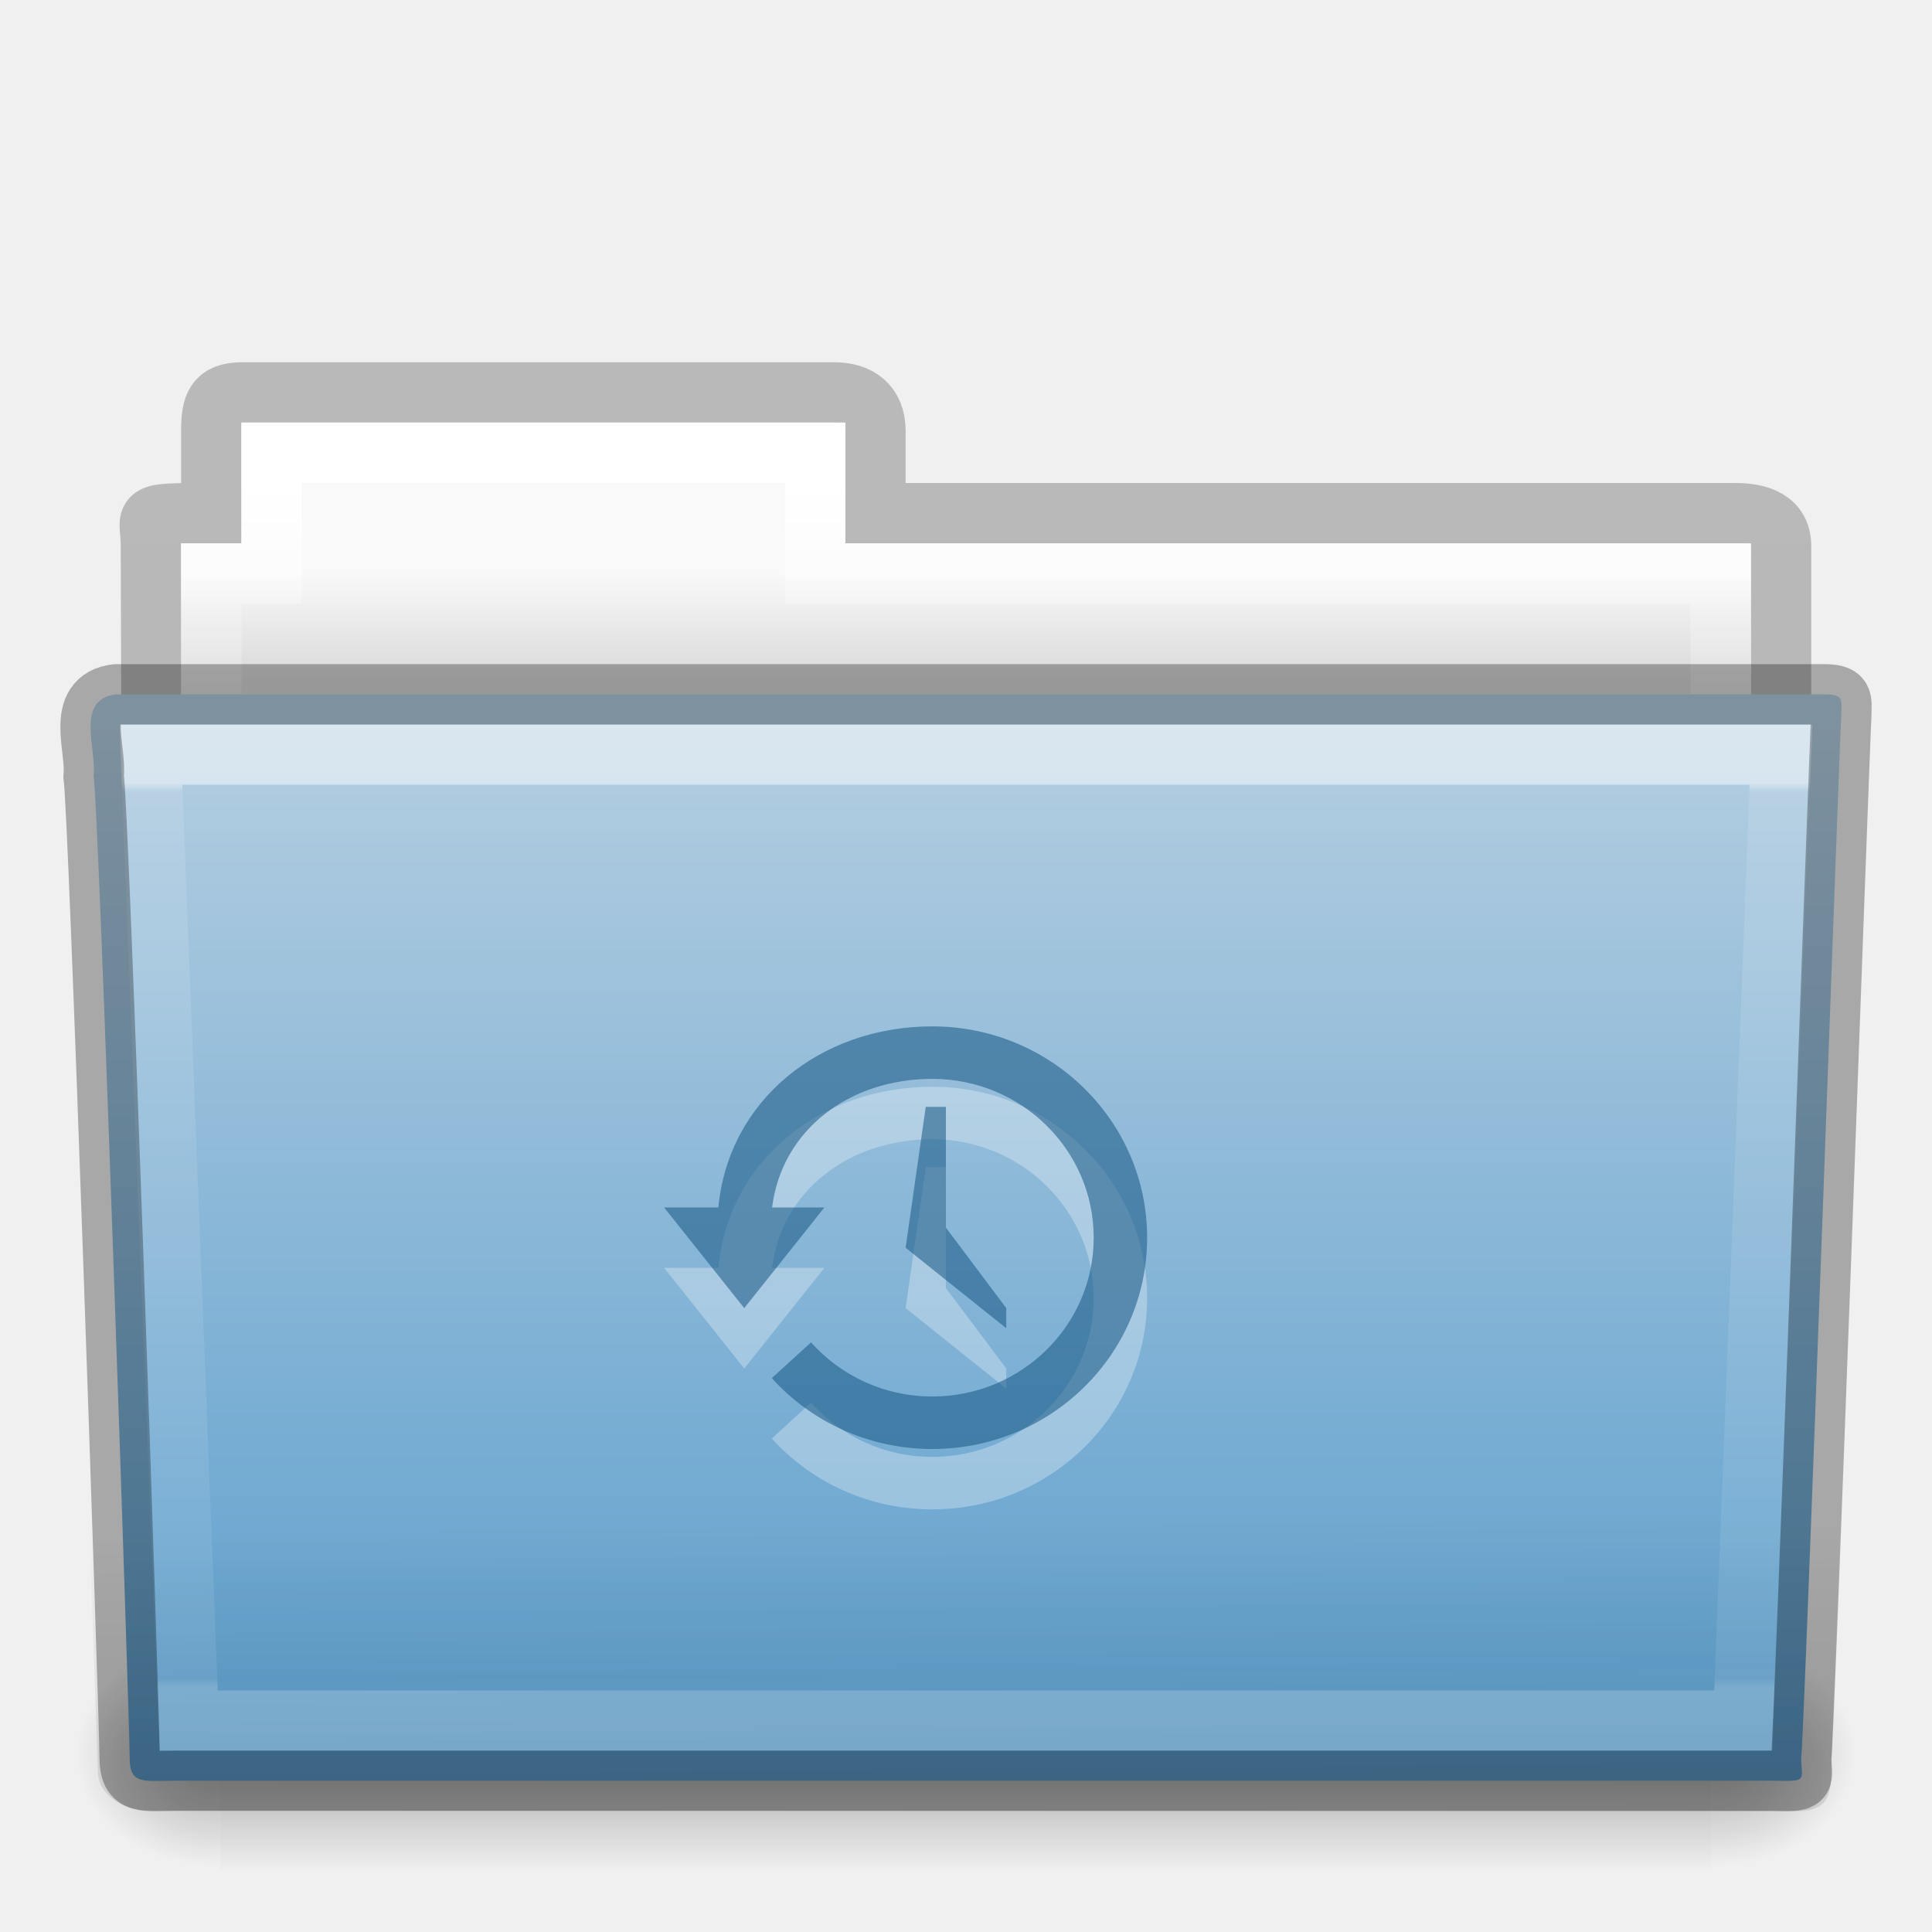
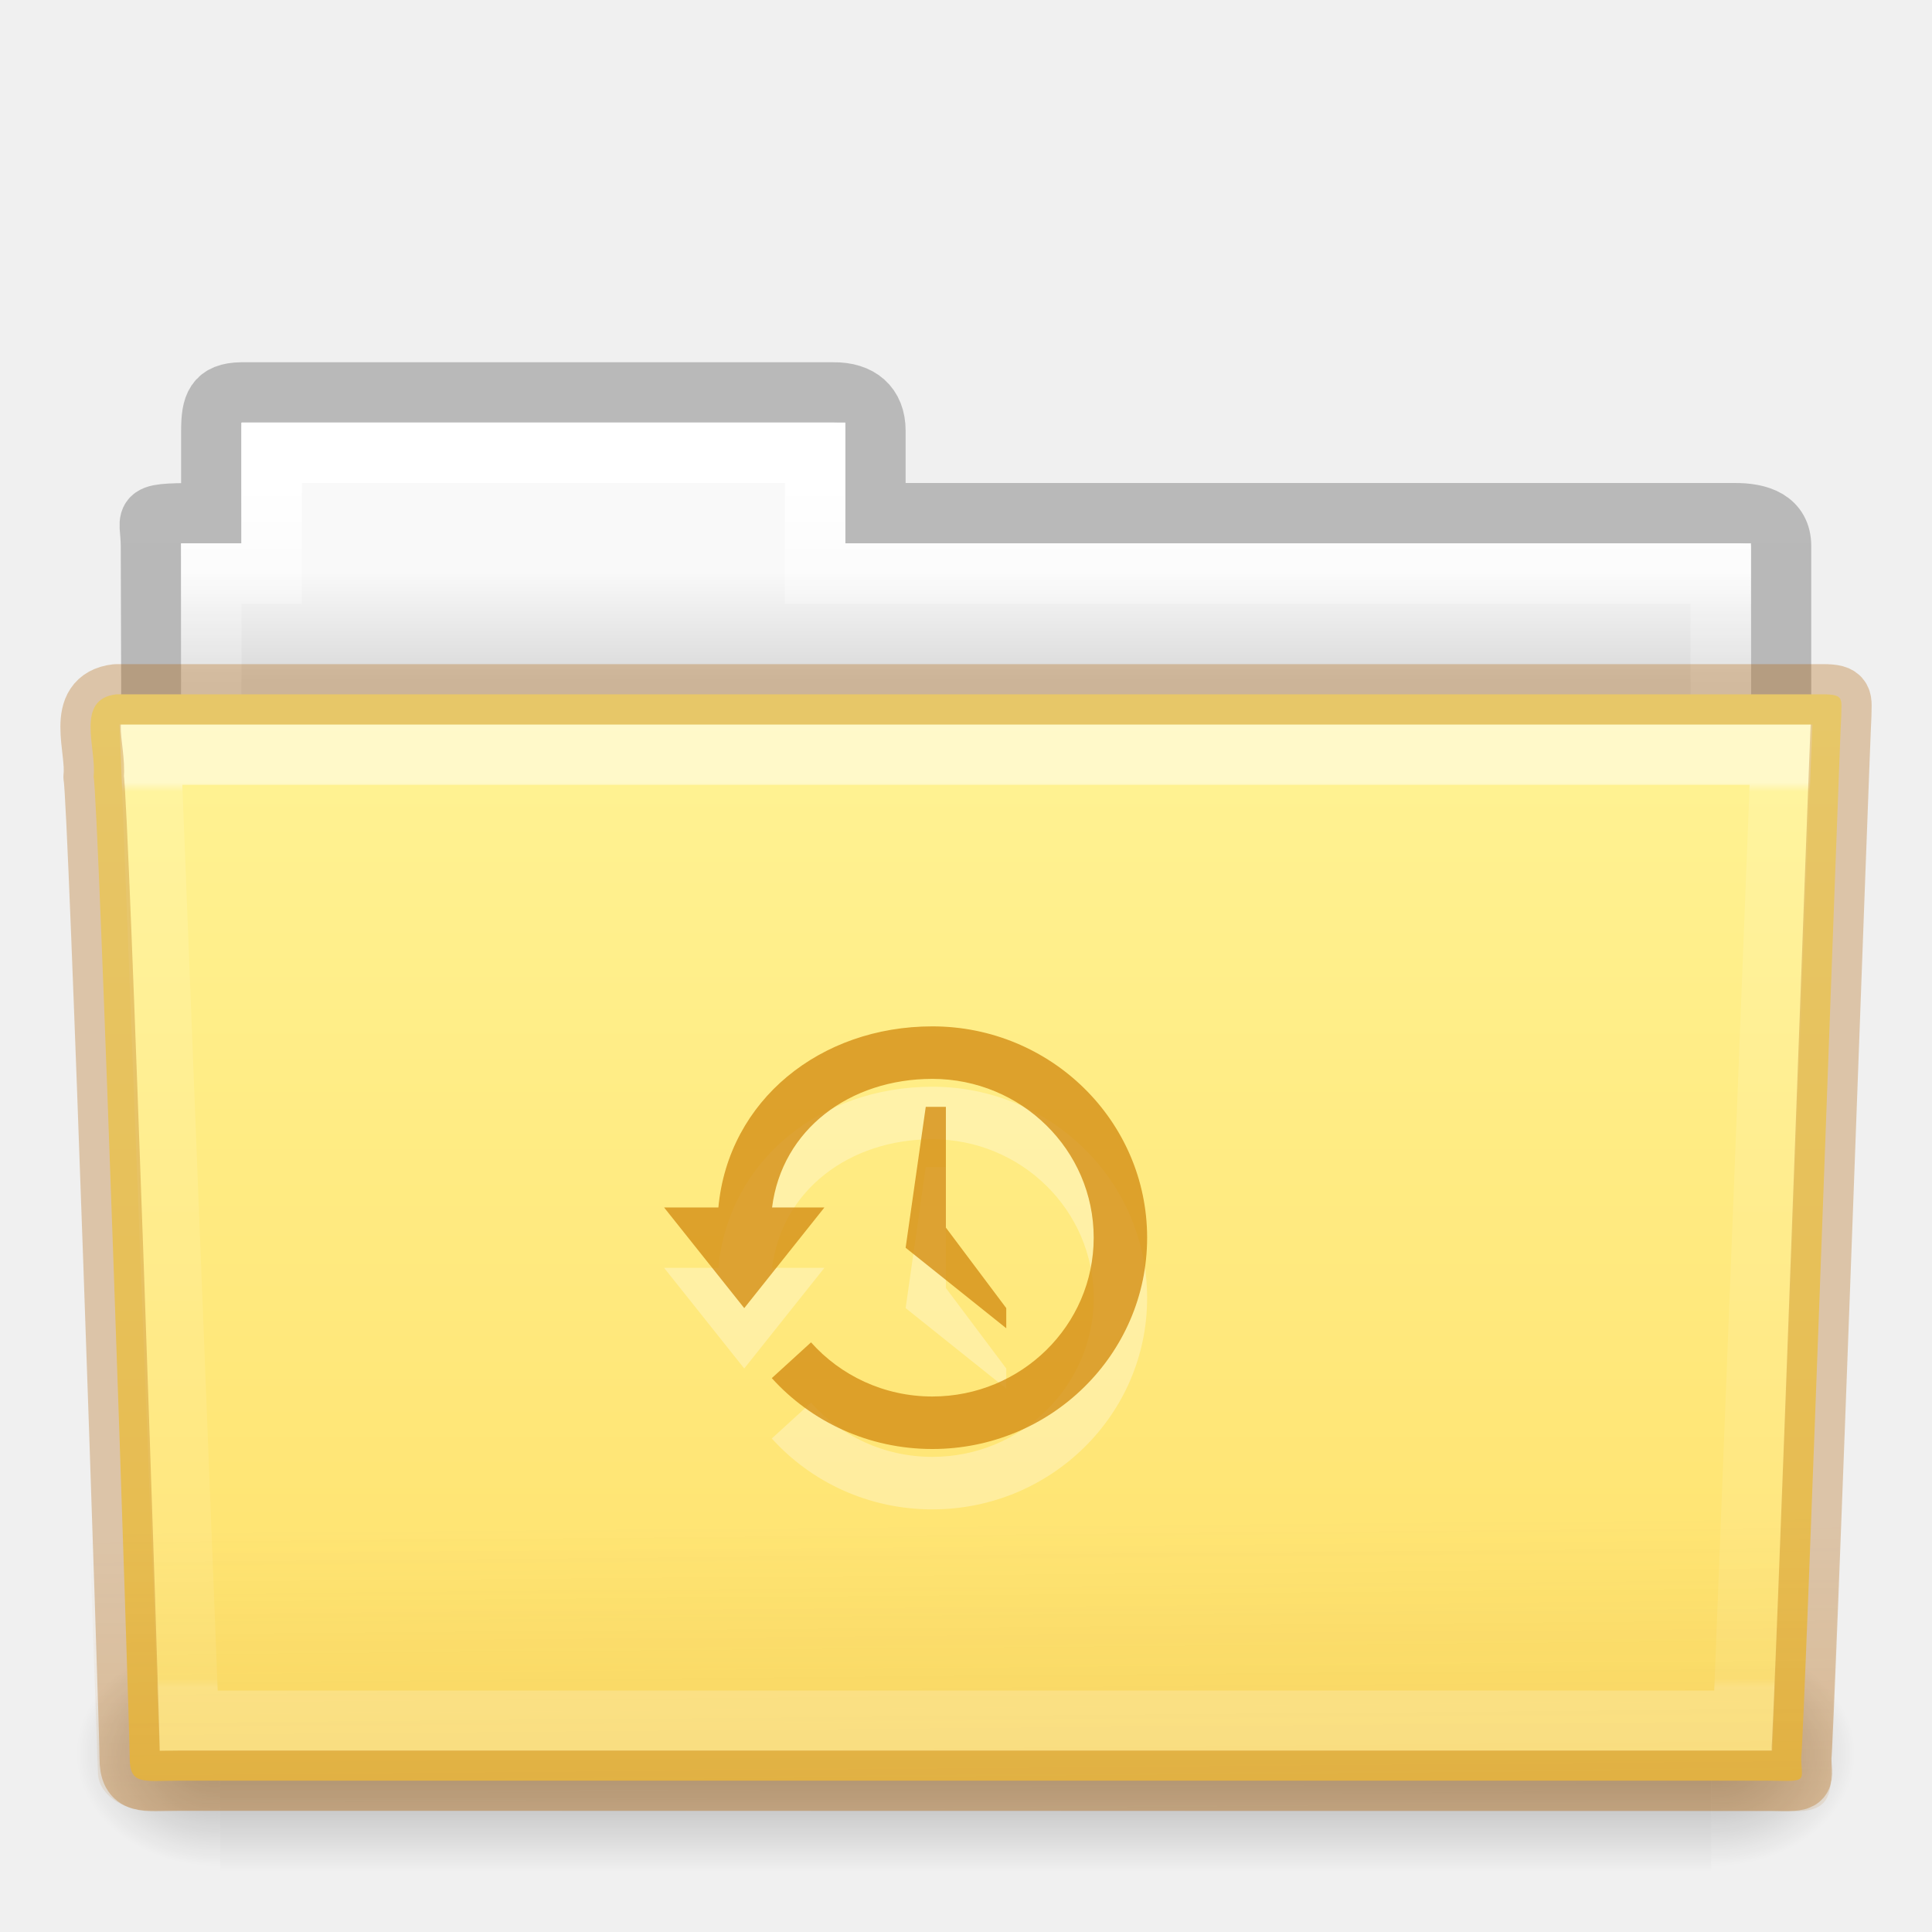
- <svg xmlns="http://www.w3.org/2000/svg" xmlns:xlink="http://www.w3.org/1999/xlink" version="1.1" width="32" height="32" id="svg16661">
+ <svg xmlns="http://www.w3.org/2000/svg" xmlns:xlink="http://www.w3.org/1999/xlink" id="svg16661" height="32" width="32" version="1.1">
  <defs id="defs16663">
-     <linearGradient x1="27.557" y1="7.163" x2="27.557" y2="21.387" id="linearGradient15509" xlink:href="#linearGradient3454-2-5-0-3-4" gradientUnits="userSpaceOnUse" gradientTransform="matrix(0.8918614,0,0,1.053911,3.120829,5.412539)" />
+     <linearGradient gradientTransform="matrix(0.8918614,0,0,1.053911,3.120829,5.412539)" gradientUnits="userSpaceOnUse" xlink:href="#linearGradient3454-2-5-0-3-4" id="linearGradient15509" y2="21.387" x2="27.557" y1="7.163" x1="27.557" />
    <linearGradient id="linearGradient3454-2-5-0-3-4">
-       <stop id="stop3456-4-9-38-1-8" style="stop-color:#ffffff;stop-opacity:1" offset="0" />
-       <stop id="stop3458-39-80-3-5-5" style="stop-color:#ffffff;stop-opacity:0.235" offset="0.01" />
-       <stop id="stop3460-7-0-2-4-2" style="stop-color:#ffffff;stop-opacity:0.157" offset="0.99" />
-       <stop id="stop3462-0-9-8-7-2" style="stop-color:#ffffff;stop-opacity:0.392" offset="1" />
+       <stop offset="0" style="stop-color:#ffffff;stop-opacity:1" id="stop3456-4-9-38-1-8" />
+       <stop offset="0.01" style="stop-color:#ffffff;stop-opacity:0.235" id="stop3458-39-80-3-5-5" />
+       <stop offset="0.99" style="stop-color:#ffffff;stop-opacity:0.157" id="stop3460-7-0-2-4-2" />
+       <stop offset="1" style="stop-color:#ffffff;stop-opacity:0.392" id="stop3462-0-9-8-7-2" />
    </linearGradient>
-     <linearGradient x1="22.935" y1="49.629" x2="22.809" y2="36.658" id="linearGradient15513" xlink:href="#linearGradient6129-963-697-142-998-580-273-5" gradientUnits="userSpaceOnUse" gradientTransform="matrix(0.7467531,0,0,0.6554922,-1.921891,1.167619)" />
+     <linearGradient gradientTransform="matrix(0.7467531,0,0,0.6554922,-1.921891,1.16762)" gradientUnits="userSpaceOnUse" xlink:href="#linearGradient6129-963-697-142-998-580-273-5" id="linearGradient15513" y2="36.658" x2="22.809" y1="49.629" x1="22.935" />
    <linearGradient id="linearGradient6129-963-697-142-998-580-273-5">
-       <stop id="stop2661-1" style="stop-color:#0a0a0a;stop-opacity:0.498" offset="0" />
-       <stop id="stop2663-85" style="stop-color:#0a0a0a;stop-opacity:0" offset="1" />
+       <stop offset="0" style="stop-color:#ad5f00;stop-opacity:0.5" id="stop2661-1" />
+       <stop offset="1" style="stop-color:#ad5f00;stop-opacity:0" id="stop2663-85" />
    </linearGradient>
-     <linearGradient x1="35.793" y1="17.118" x2="35.793" y2="43.761" id="linearGradient15517" xlink:href="#linearGradient4632-0-6-4-3-4" gradientUnits="userSpaceOnUse" gradientTransform="matrix(0.6444443,0,0,0.642857,0.5335194,0.892859)" />
+     <linearGradient gradientTransform="matrix(0.6444443,0,0,0.642857,0.5335194,0.892859)" gradientUnits="userSpaceOnUse" xlink:href="#linearGradient4632-0-6-4-3-4" id="linearGradient15517" y2="43.761" x2="35.793" y1="17.118" x1="35.793" />
    <linearGradient id="linearGradient4632-0-6-4-3-4">
-       <stop id="stop4634-4-4-7-7-4" style="stop-color:#b4cee1;stop-opacity:1" offset="0" />
-       <stop id="stop4636-3-1-5-1-3" style="stop-color:#5d9fcd;stop-opacity:1" offset="1" />
+       <stop offset="0" style="stop-color:#fff394;stop-opacity:1" id="stop4634-4-4-7-7-4" />
+       <stop offset="1" style="stop-color:#ffe16b;stop-opacity:1" id="stop4636-3-1-5-1-3" />
    </linearGradient>
-     <linearGradient x1="302.857" y1="366.648" x2="302.857" y2="609.505" id="linearGradient15527" xlink:href="#linearGradient5048-585-0" gradientUnits="userSpaceOnUse" gradientTransform="matrix(0.05114282,0,0,0.01591575,-2.489957,22.29927)" />
+     <linearGradient gradientTransform="matrix(0.05114282,0,0,0.01591575,-2.489957,22.29927)" gradientUnits="userSpaceOnUse" xlink:href="#linearGradient5048-585-0" id="linearGradient15527" y2="609.505" x2="302.857" y1="366.648" x1="302.857" />
    <linearGradient id="linearGradient5048-585-0">
-       <stop id="stop2667-18" style="stop-color:#000000;stop-opacity:0" offset="0" />
-       <stop id="stop2669-9" style="stop-color:#000000;stop-opacity:1" offset="0.5" />
-       <stop id="stop2671-33" style="stop-color:#000000;stop-opacity:0" offset="1" />
+       <stop offset="0" style="stop-color:#000000;stop-opacity:0" id="stop2667-18" />
+       <stop offset="0.5" style="stop-color:#000000;stop-opacity:1" id="stop2669-9" />
+       <stop offset="1" style="stop-color:#000000;stop-opacity:0" id="stop2671-33" />
    </linearGradient>
-     <radialGradient cx="605.714" cy="486.648" r="117.143" fx="605.714" fy="486.648" id="radialGradient15529" xlink:href="#linearGradient5060-179-67" gradientUnits="userSpaceOnUse" gradientTransform="matrix(0.01983573,0,0,0.01591575,16.38765,22.29927)" />
+     <radialGradient gradientTransform="matrix(0.01983573,0,0,0.01591575,16.38765,22.29927)" gradientUnits="userSpaceOnUse" xlink:href="#linearGradient5060-179-67" id="radialGradient15529" fy="486.648" fx="605.714" r="117.143" cy="486.648" cx="605.714" />
    <linearGradient id="linearGradient5060-179-67">
-       <stop id="stop2675-81" style="stop-color:#000000;stop-opacity:1" offset="0" />
-       <stop id="stop2677-2" style="stop-color:#000000;stop-opacity:0" offset="1" />
+       <stop offset="0" style="stop-color:#000000;stop-opacity:1" id="stop2675-81" />
+       <stop offset="1" style="stop-color:#000000;stop-opacity:0" id="stop2677-2" />
    </linearGradient>
-     <radialGradient cx="605.714" cy="486.648" r="117.143" fx="605.714" fy="486.648" id="radialGradient15531" xlink:href="#linearGradient5060-820-4" gradientUnits="userSpaceOnUse" gradientTransform="matrix(-0.01983573,0,0,0.01591575,15.60139,22.29927)" />
+     <radialGradient gradientTransform="matrix(-0.01983573,0,0,0.01591575,15.60139,22.29927)" gradientUnits="userSpaceOnUse" xlink:href="#linearGradient5060-820-4" id="radialGradient15531" fy="486.648" fx="605.714" r="117.143" cy="486.648" cx="605.714" />
    <linearGradient id="linearGradient5060-820-4">
-       <stop id="stop2681-5" style="stop-color:#000000;stop-opacity:1" offset="0" />
-       <stop id="stop2683-00" style="stop-color:#000000;stop-opacity:0" offset="1" />
+       <stop offset="0" style="stop-color:#000000;stop-opacity:1" id="stop2681-5" />
+       <stop offset="1" style="stop-color:#000000;stop-opacity:0" id="stop2683-00" />
    </linearGradient>
-     <linearGradient x1="21.37" y1="4.732" x2="21.37" y2="34.143" id="linearGradient15535" xlink:href="#linearGradient4325" gradientUnits="userSpaceOnUse" gradientTransform="matrix(0.5438356,0,0,0.6146641,3.268879,5.091139)" />
+     <linearGradient gradientTransform="matrix(0.5438356,0,0,0.6146641,3.268879,5.091139)" gradientUnits="userSpaceOnUse" xlink:href="#linearGradient4325" id="linearGradient15535" y2="34.143" x2="21.37" y1="4.732" x1="21.37" />
    <linearGradient id="linearGradient4325">
-       <stop id="stop4327" style="stop-color:#ffffff;stop-opacity:1" offset="0" />
-       <stop id="stop4329" style="stop-color:#ffffff;stop-opacity:0.235" offset="0.111" />
-       <stop id="stop4331" style="stop-color:#ffffff;stop-opacity:0.157" offset="0.99" />
-       <stop id="stop4333" style="stop-color:#ffffff;stop-opacity:0.392" offset="1" />
+       <stop offset="0" style="stop-color:#ffffff;stop-opacity:1" id="stop4327" />
+       <stop offset="0.111" style="stop-color:#ffffff;stop-opacity:0.235" id="stop4329" />
+       <stop offset="0.99" style="stop-color:#ffffff;stop-opacity:0.157" id="stop4331" />
+       <stop offset="1" style="stop-color:#ffffff;stop-opacity:0.392" id="stop4333" />
    </linearGradient>
-     <linearGradient x1="62.989" y1="13" x2="62.989" y2="16" id="linearGradient15539" xlink:href="#linearGradient4646-7-4-3-5" gradientUnits="userSpaceOnUse" gradientTransform="matrix(0.6190476,0,0,0.6190476,-30.39181,1.428569)" />
+     <linearGradient gradientTransform="matrix(0.6190476,0,0,0.6190476,-30.39181,1.428569)" gradientUnits="userSpaceOnUse" xlink:href="#linearGradient4646-7-4-3-5" id="linearGradient15539" y2="16" x2="62.989" y1="13" x1="62.989" />
    <linearGradient id="linearGradient4646-7-4-3-5">
-       <stop id="stop4648-8-0-3-6" style="stop-color:#f9f9f9;stop-opacity:1" offset="0" />
-       <stop id="stop4650-1-7-3-4" style="stop-color:#d8d8d8;stop-opacity:1" offset="1" />
+       <stop offset="0" style="stop-color:#f9f9f9;stop-opacity:1" id="stop4648-8-0-3-6" />
+       <stop offset="1" style="stop-color:#d8d8d8;stop-opacity:1" id="stop4650-1-7-3-4" />
    </linearGradient>
    <linearGradient id="linearGradient3104-8-8-97-4-6-11-5-5-0">
-       <stop id="stop3106-5-4-3-5-0-2-1-0-6" style="stop-color:#000000;stop-opacity:0.322" offset="0" />
-       <stop id="stop3108-4-3-7-8-2-0-7-9-1" style="stop-color:#000000;stop-opacity:0.278" offset="1" />
+       <stop offset="0" style="stop-color:#000000;stop-opacity:0.322" id="stop3106-5-4-3-5-0-2-1-0-6" />
+       <stop offset="1" style="stop-color:#000000;stop-opacity:0.278" id="stop3108-4-3-7-8-2-0-7-9-1" />
    </linearGradient>
-     <linearGradient x1="-51.786" y1="53.514" x2="-51.786" y2="3.634" id="linearGradient16659" xlink:href="#linearGradient3104-8-8-97-4-6-11-5-5-0" gradientUnits="userSpaceOnUse" gradientTransform="matrix(0.5070338,0,0,0.5030026,68.02922,1.329769)" />
+     <linearGradient gradientTransform="matrix(0.5070338,0,0,0.5030026,68.02922,1.329769)" gradientUnits="userSpaceOnUse" xlink:href="#linearGradient3104-8-8-97-4-6-11-5-5-0" id="linearGradient16659" y2="3.634" x2="-51.786" y1="53.514" x1="-51.786" />
  </defs>
  <g id="layer1">
-     <path d="m 4,6.5 c -0.433,0.005 -0.5,0.217 -0.5,0.635 l 0,1.365 c -1.246,0 -1,-0.002 -1,0.544 0.022,6.533 0,6.901 0,7.456 0.901,0 27,-2.349 27,-3.36 l 0,-4.096 c 0,-0.418 -0.348,-0.549 -0.781,-0.544 l -14.219,0 0,-1.365 c 0,-0.418 -0.264,-0.64 -0.698,-0.635 l -9.802,0 z" id="use8279" style="opacity:0.8;color:#000000;fill:none;stroke:url(#linearGradient16659);stroke-width:1;stroke-linecap:butt;stroke-linejoin:miter;stroke-miterlimit:4;stroke-opacity:1;stroke-dasharray:none;stroke-dashoffset:0;marker:none;visibility:visible;display:inline;overflow:visible;enable-background:accumulate" />
-     <path d="m 4,7 0,2 -1,0 0,4 26,0 0,-4 -15,0 0,-2 -10,0 z" id="use8281" style="color:#000000;fill:url(#linearGradient15539);fill-opacity:1;fill-rule:nonzero;stroke:none;stroke-width:1;marker:none;visibility:visible;display:inline;overflow:visible;enable-background:accumulate" />
-     <path d="m 4.5,7.5 0,2 -1,0 0,4 25,0 0,-4 -15,0 0,-2 -9,0 z" id="use8283" style="color:#000000;fill:none;stroke:url(#linearGradient15535);stroke-width:1;stroke-linecap:round;stroke-linejoin:miter;stroke-miterlimit:4;stroke-opacity:1;stroke-dasharray:none;stroke-dashoffset:0;marker:none;visibility:visible;display:inline;overflow:visible;enable-background:accumulate" />
-     <g transform="translate(1.7935663e-4,-1.000001)" id="use8285">
-       <rect width="24.695" height="3.865" x="3.647" y="28.135" id="rect15521" style="opacity:0.3;fill:url(#linearGradient15527);fill-opacity:1;fill-rule:nonzero;stroke:none;stroke-width:1;marker:none;visibility:visible;display:inline;overflow:visible" />
-       <path d="m 28.342,28.135 c 0,0 0,3.865 0,3.865 1.021,0.007 2.469,-0.866 2.469,-1.933 0,-1.067 -1.14,-1.932 -2.469,-1.932 z" id="path15523" style="opacity:0.3;fill:url(#radialGradient15529);fill-opacity:1;fill-rule:nonzero;stroke:none;stroke-width:1;marker:none;visibility:visible;display:inline;overflow:visible" />
-       <path d="m 3.647,28.135 c 0,0 0,3.865 0,3.865 -1.021,0.007 -2.469,-0.866 -2.469,-1.933 0,-1.067 1.14,-1.932 2.469,-1.932 z" id="path15525" style="opacity:0.3;fill:url(#radialGradient15531);fill-opacity:1;fill-rule:nonzero;stroke:none;stroke-width:1;marker:none;visibility:visible;display:inline;overflow:visible" />
+     <path style="opacity:0.8;color:#000000;fill:none;stroke:url(#linearGradient16659);stroke-width:1;stroke-linecap:butt;stroke-linejoin:miter;stroke-miterlimit:4;stroke-opacity:1;stroke-dasharray:none;stroke-dashoffset:0;marker:none;visibility:visible;display:inline;overflow:visible;enable-background:accumulate" id="use8279" d="m 4,6.5 c -0.433,0.005 -0.5,0.217 -0.5,0.635 l 0,1.365 c -1.246,0 -1,-0.002 -1,0.544 0.022,6.533 0,6.901 0,7.456 0.901,0 27,-2.349 27,-3.36 l 0,-4.096 c 0,-0.418 -0.348,-0.549 -0.781,-0.544 l -14.219,0 0,-1.365 c 0,-0.418 -0.264,-0.64 -0.698,-0.635 l -9.802,0 z" />
+     <path style="color:#000000;fill:url(#linearGradient15539);fill-opacity:1;fill-rule:nonzero;stroke:none;stroke-width:1;marker:none;visibility:visible;display:inline;overflow:visible;enable-background:accumulate" id="use8281" d="m 4,7 0,2 -1,0 0,4 26,0 0,-4 -15,0 0,-2 -10,0 z" />
+     <path style="color:#000000;fill:none;stroke:url(#linearGradient15535);stroke-width:1;stroke-linecap:round;stroke-linejoin:miter;stroke-miterlimit:4;stroke-opacity:1;stroke-dasharray:none;stroke-dashoffset:0;marker:none;visibility:visible;display:inline;overflow:visible;enable-background:accumulate" id="use8283" d="m 4.5,7.5 0,2 -1,0 0,4 25,0 0,-4 -15,0 0,-2 -9,0 z" />
+     <g id="use8285" transform="translate(1.7935663e-4,-1.000001)">
+       <rect style="opacity:0.3;fill:url(#linearGradient15527);fill-opacity:1;fill-rule:nonzero;stroke:none;stroke-width:1;marker:none;visibility:visible;display:inline;overflow:visible" id="rect15521" y="28.135" x="3.647" height="3.865" width="24.695" />
+       <path style="opacity:0.3;fill:url(#radialGradient15529);fill-opacity:1;fill-rule:nonzero;stroke:none;stroke-width:1;marker:none;visibility:visible;display:inline;overflow:visible" id="path15523" d="m 28.342,28.135 c 0,0 0,3.865 0,3.865 1.021,0.007 2.469,-0.866 2.469,-1.933 0,-1.067 -1.14,-1.932 -2.469,-1.932 z" />
+       <path style="opacity:0.3;fill:url(#radialGradient15531);fill-opacity:1;fill-rule:nonzero;stroke:none;stroke-width:1;marker:none;visibility:visible;display:inline;overflow:visible" id="path15525" d="m 3.647,28.135 c 0,0 0,3.865 0,3.865 -1.021,0.007 -2.469,-0.866 -2.469,-1.933 0,-1.067 1.14,-1.932 2.469,-1.932 z" />
    </g>
-     <path d="m 1.927,11.5 c -0.691,0.08 -0.322,0.903 -0.377,1.365 0.08,0.299 0.598,15.718 0.598,16.247 0,0.46 0.227,0.382 0.801,0.382 8.499,0 17.898,0 26.397,0 0.619,0.014 0.488,0.007 0.488,-0.389 0.045,-0.203 0.64,-16.978 0.663,-17.243 0,-0.279 0.058,-0.362 -0.305,-0.362 -9.076,0 -19.188,0 -28.265,0 z" id="use8287" style="color:#000000;fill:url(#linearGradient15517);fill-opacity:1;fill-rule:nonzero;stroke:none;stroke-width:1;marker:none;visibility:visible;display:inline;overflow:visible;enable-background:accumulate" />
-     <path d="m 1.682,11 28.636,2.7e-4 c 0.414,0 0.682,0.292 0.682,0.655 l -0.673,17.712 c 0.01,0.459 -0.136,0.642 -0.617,0.632 l -27.256,-0.011 c -0.414,0 -0.831,-0.271 -0.831,-0.634 l -0.622,-17.698 c 0,-0.363 0.268,-0.655 0.682,-0.655 z" id="use8289" style="opacity:0.4;fill:url(#linearGradient15513);fill-opacity:1;stroke:none" />
-     <path d="m 2.5,12.5 0.625,16 25.749,0 0.625,-16 z" id="use8291" style="opacity:0.5;color:#000000;fill:none;stroke:url(#linearGradient15509);stroke-width:1;stroke-linecap:round;stroke-linejoin:miter;stroke-miterlimit:4;stroke-opacity:1;stroke-dasharray:none;stroke-dashoffset:0;marker:none;visibility:visible;display:inline;overflow:visible;enable-background:accumulate" />
-     <g transform="matrix(0.1636954,0,0,0.1930538,2.744499,16.65916)" id="g3294-2-5-8-6" style="opacity:0.3;color:#000000;fill:#ffffff;fill-opacity:1;fill-rule:nonzero;stroke:none;stroke-width:4.781;marker:none;visibility:visible;display:inline;overflow:visible;enable-background:accumulate">
-       <path d="m 77.57,6.945 c -11.317,0 -20.631,6.319 -21.649,15.54 l -5.49,0 8.108,8.633 8.108,-8.633 -5.293,0 c 1.001,-6.722 7.89,-11.035 16.215,-11.035 9.013,0 16.328,6.104 16.328,13.625 -3e-6,7.521 -7.315,13.625 -16.328,13.625 -4.89,0 -9.281,-1.8 -12.274,-4.645 L 61.327,37.124 c 3.982,3.736 9.784,6.081 16.244,6.081 11.997,0 21.733,-8.122 21.733,-18.13 0,-10.008 -9.736,-18.13 -21.733,-18.13 z" id="path2504-1-2-6-6" style="color:#000000;fill:#ffffff;fill-opacity:1;fill-rule:nonzero;stroke:none;stroke-width:4.781;marker:none;visibility:visible;display:inline;overflow:visible;enable-background:accumulate" />
-       <path d="m 78.94,13.852 -2.036,0 -2.036,12.086 10.182,6.907 2e-6,-1.727 -6.109,-6.907 -2e-6,-10.36 z" id="path3288-4-0-9-8" style="color:#000000;fill:#ffffff;fill-opacity:1;fill-rule:nonzero;stroke:none;stroke-width:4.781;marker:none;visibility:visible;display:inline;overflow:visible;enable-background:accumulate" />
+     <path style="color:#000000;fill:url(#linearGradient15517);fill-opacity:1;fill-rule:nonzero;stroke:none;stroke-width:1;marker:none;visibility:visible;display:inline;overflow:visible;enable-background:accumulate" id="use8287" d="m 1.927,11.5 c -0.691,0.08 -0.322,0.903 -0.377,1.365 0.08,0.299 0.598,15.718 0.598,16.247 0,0.46 0.227,0.382 0.801,0.382 8.499,0 17.898,0 26.397,0 0.619,0.014 0.488,0.007 0.488,-0.389 0.045,-0.203 0.64,-16.978 0.663,-17.243 0,-0.279 0.058,-0.362 -0.305,-0.362 -9.076,0 -19.188,0 -28.265,0 z" />
+     <path style="opacity:0.4;fill:url(#linearGradient15513);fill-opacity:1;stroke:none" id="use8289" d="m 1.682,11 28.636,2.7e-4 c 0.414,0 0.682,0.292 0.682,0.655 l -0.673,17.712 c 0.01,0.459 -0.136,0.642 -0.617,0.632 L 2.453,29.988 c -0.414,0 -0.831,-0.271 -0.831,-0.634 l -0.622,-17.698 c 0,-0.363 0.268,-0.655 0.682,-0.655 z" />
+     <path style="opacity:0.5;color:#000000;fill:none;stroke:url(#linearGradient15509);stroke-width:1;stroke-linecap:round;stroke-linejoin:miter;stroke-miterlimit:4;stroke-opacity:1;stroke-dasharray:none;stroke-dashoffset:0;marker:none;visibility:visible;display:inline;overflow:visible;enable-background:accumulate" id="use8291" d="m 2.5,12.5 0.625,16 25.749,0 0.625,-16 z" />
+     <g style="opacity:0.3;color:#000000;fill:#ffffff;fill-opacity:1;fill-rule:nonzero;stroke:none;stroke-width:4.781;marker:none;visibility:visible;display:inline;overflow:visible;enable-background:accumulate" id="g3294-2-5-8-6" transform="matrix(0.1636954,0,0,0.1930538,2.744499,16.65916)">
+       <path style="color:#000000;fill:#ffffff;fill-opacity:1;fill-rule:nonzero;stroke:none;stroke-width:4.781;marker:none;visibility:visible;display:inline;overflow:visible;enable-background:accumulate" id="path2504-1-2-6-6" d="m 77.57,6.945 c -11.317,0 -20.631,6.319 -21.649,15.54 l -5.49,0 8.108,8.633 8.108,-8.633 -5.293,0 c 1.001,-6.722 7.89,-11.035 16.215,-11.035 9.013,0 16.328,6.104 16.328,13.625 -3e-6,7.521 -7.315,13.625 -16.328,13.625 -4.89,0 -9.281,-1.8 -12.274,-4.645 L 61.327,37.124 c 3.982,3.736 9.784,6.081 16.244,6.081 11.997,0 21.733,-8.122 21.733,-18.13 0,-10.008 -9.736,-18.13 -21.733,-18.13 z" />
+       <path style="color:#000000;fill:#ffffff;fill-opacity:1;fill-rule:nonzero;stroke:none;stroke-width:4.781;marker:none;visibility:visible;display:inline;overflow:visible;enable-background:accumulate" id="path3288-4-0-9-8" d="m 78.94,13.852 -2.036,0 -2.036,12.086 10.182,6.907 2e-6,-1.727 -6.109,-6.907 -2e-6,-10.36 z" />
    </g>
-     <g transform="matrix(0.1636954,0,0,0.1930538,2.744499,15.65916)" id="g3294-2-5-8" style="color:#000000;fill:#175785;fill-opacity:0.552;fill-rule:nonzero;stroke:none;stroke-width:4.781;marker:none;visibility:visible;display:inline;overflow:visible;enable-background:accumulate">
-       <path d="m 77.57,6.945 c -11.317,0 -20.631,6.319 -21.649,15.54 l -5.49,0 8.108,8.633 8.108,-8.633 -5.293,0 c 1.001,-6.722 7.89,-11.035 16.215,-11.035 9.013,0 16.328,6.104 16.328,13.625 -3e-6,7.521 -7.315,13.625 -16.328,13.625 -4.89,0 -9.281,-1.8 -12.274,-4.645 L 61.327,37.124 c 3.982,3.736 9.784,6.081 16.244,6.081 11.997,0 21.733,-8.122 21.733,-18.13 0,-10.008 -9.736,-18.13 -21.733,-18.13 z" id="path2504-1-2-6" style="color:#000000;fill:#175785;fill-opacity:0.552;fill-rule:nonzero;stroke:none;stroke-width:4.781;marker:none;visibility:visible;display:inline;overflow:visible;enable-background:accumulate" />
-       <path d="m 78.94,13.852 -2.036,0 -2.036,12.086 10.182,6.907 2e-6,-1.727 -6.109,-6.907 -2e-6,-10.36 z" id="path3288-4-0-9" style="color:#000000;fill:#175785;fill-opacity:0.552;fill-rule:nonzero;stroke:none;stroke-width:4.781;marker:none;visibility:visible;display:inline;overflow:visible;enable-background:accumulate" />
+     <g style="color:#000000;fill:#175785;fill-opacity:0.552;fill-rule:nonzero;stroke:none;stroke-width:4.781;marker:none;visibility:visible;display:inline;overflow:visible;enable-background:accumulate" id="g3294-2-5-8" transform="matrix(0.1636954,0,0,0.1930538,2.744499,15.65916)">
+       <path style="color:#000000;fill:#d48e15;fill-opacity:1;fill-rule:nonzero;stroke:none;stroke-width:4.781;marker:none;visibility:visible;display:inline;overflow:visible;enable-background:accumulate;opacity:0.8" id="path2504-1-2-6" d="m 77.57,6.945 c -11.317,0 -20.631,6.319 -21.649,15.54 l -5.49,0 8.108,8.633 8.108,-8.633 -5.293,0 c 1.001,-6.722 7.89,-11.035 16.215,-11.035 9.013,0 16.328,6.104 16.328,13.625 -3e-6,7.521 -7.315,13.625 -16.328,13.625 -4.89,0 -9.281,-1.8 -12.274,-4.645 L 61.327,37.124 c 3.982,3.736 9.784,6.081 16.244,6.081 11.997,0 21.733,-8.122 21.733,-18.13 0,-10.008 -9.736,-18.13 -21.733,-18.13 z" />
+       <path style="color:#000000;fill:#d48e15;fill-opacity:1;fill-rule:nonzero;stroke:none;stroke-width:4.781;marker:none;visibility:visible;display:inline;overflow:visible;enable-background:accumulate;opacity:0.8" id="path3288-4-0-9" d="m 78.94,13.852 -2.036,0 -2.036,12.086 10.182,6.907 2e-6,-1.727 -6.109,-6.907 -2e-6,-10.36 z" />
    </g>
-     <path d="m 1.927,11.5 c -0.691,0.08 -0.322,0.903 -0.377,1.365 0.08,0.299 0.598,15.718 0.598,16.247 0,0.46 0.227,0.382 0.801,0.382 8.499,0 17.898,0 26.397,0 0.619,0.014 0.488,0.007 0.488,-0.389 0.045,-0.203 0.64,-16.978 0.663,-17.243 0,-0.279 0.058,-0.362 -0.305,-0.362 -9.076,0 -19.188,0 -28.265,0 z" id="path3388-5-4" style="opacity:0.3;color:#000000;fill:none;stroke:#000000;stroke-width:1;stroke-linecap:round;stroke-linejoin:round;stroke-miterlimit:4;stroke-opacity:1;stroke-dasharray:none;stroke-dashoffset:0;marker:none;visibility:visible;display:inline;overflow:visible;enable-background:accumulate" />
+     <path style="opacity:0.3;color:#000000;fill:none;stroke:#ad5f00;stroke-width:1;stroke-linecap:round;stroke-linejoin:round;stroke-miterlimit:4;stroke-opacity:1;stroke-dasharray:none;stroke-dashoffset:0;marker:none;visibility:visible;display:inline;overflow:visible;enable-background:accumulate" id="path3388-5-4" d="m 1.927,11.5 c -0.691,0.08 -0.322,0.903 -0.377,1.365 0.08,0.299 0.598,15.718 0.598,16.247 0,0.46 0.227,0.382 0.801,0.382 8.499,0 17.898,0 26.397,0 0.619,0.014 0.488,0.007 0.488,-0.389 0.045,-0.203 0.64,-16.978 0.663,-17.243 0,-0.279 0.058,-0.362 -0.305,-0.362 -9.076,0 -19.188,0 -28.265,0 z" />
  </g>
</svg>
